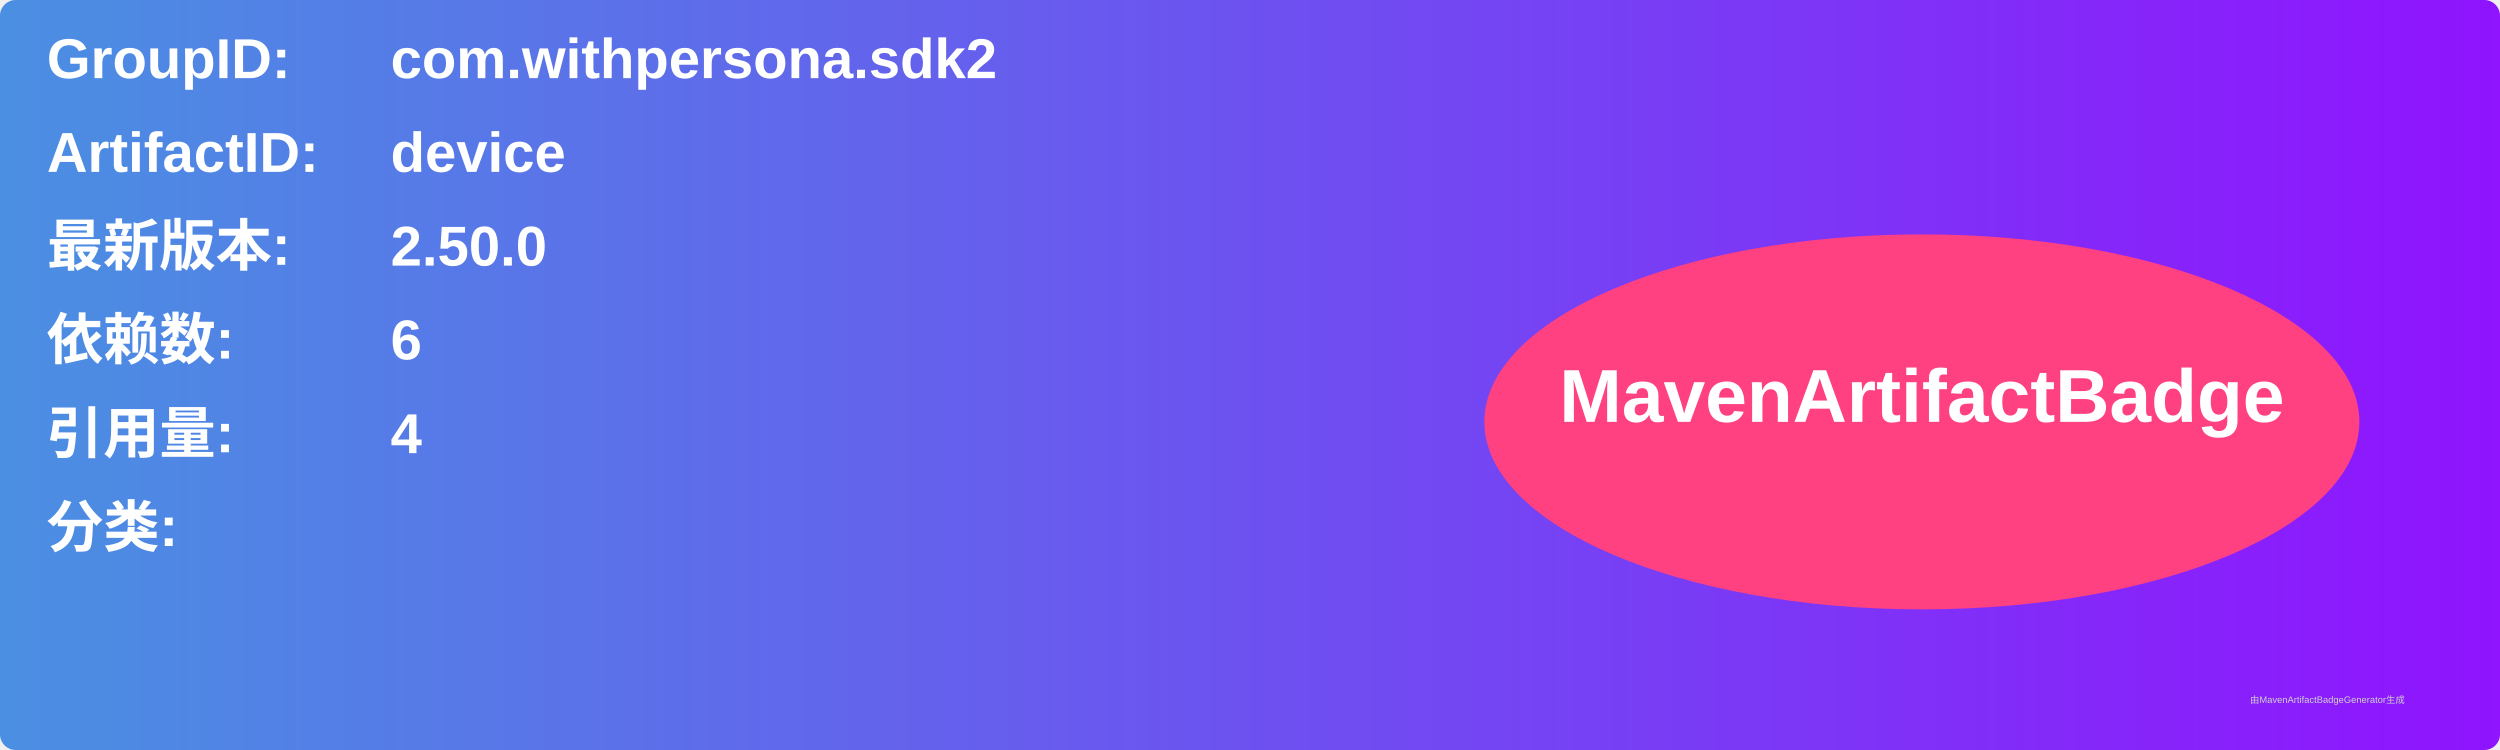
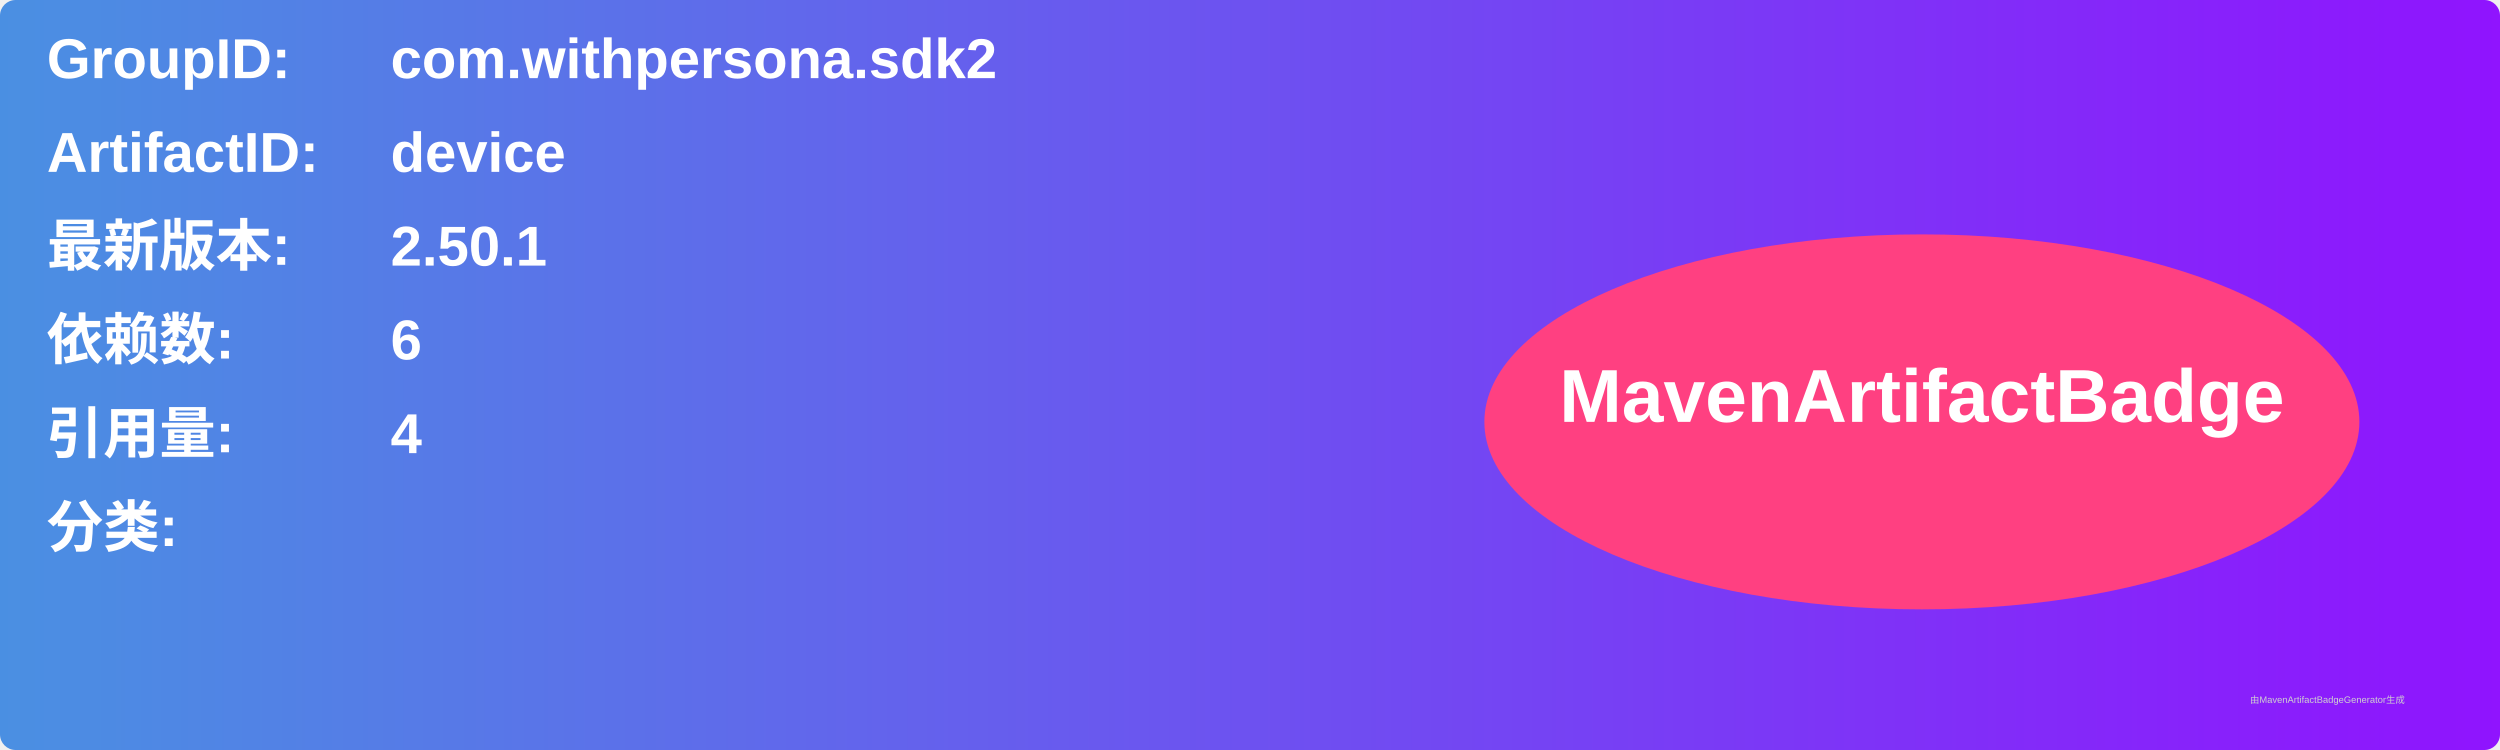
<svg xmlns="http://www.w3.org/2000/svg" width="800" height="240" viewBox="0 0 800 240">
  <linearGradient id="grad" x1="0%" y1="0%" x2="100%" y2="0%">
    <stop offset="0%" stop-color="#4a90e2" />
    <stop offset="100%" stop-color="#9013fe" />
  </linearGradient>
  <rect width="100%" height="100%" rx="5" ry="5" fill="url(#grad)" />
  <g transform="translate(15, 15)">
    <text x="0" y="10" font-family="Arial" font-size="18" fill="white" font-weight="bold" width="260">GroupID:</text>
    <text x="110" y="10" font-family="Arial" font-size="18" fill="white" font-weight="bold" width="460">com.withpersona.sdk2</text>
    <text x="0" y="40" font-family="Arial" font-size="18" fill="white" font-weight="bold" width="260">ArtifactID:</text>
    <text x="110" y="40" font-family="Arial" font-size="18" fill="white" font-weight="bold" width="460">device</text>
    <text x="0" y="70" font-family="Arial" font-size="18" fill="white" font-weight="bold">最新版本:</text>
    <text x="110" y="70" font-family="Arial" font-size="18" fill="white" font-weight="bold">
-       <tspan font-weight="bold">2.50.0</tspan>
+       <tspan font-weight="bold">2.50.1</tspan>
    </text>
    <text x="0" y="100" font-family="Arial" font-size="18" fill="white" font-weight="bold">依赖数: </text>
    <text x="110" y="100" font-family="Arial" font-size="18" fill="white">
      <tspan font-weight="bold">6</tspan>
    </text>
    <text x="0" y="130" font-family="Arial" font-size="18" fill="white" font-weight="bold">引用量: </text>
    <text x="110" y="130" font-family="Arial" font-size="18" fill="white">
      <tspan font-weight="bold">4</tspan>
    </text>
    <text x="0" y="160" font-family="Arial" font-size="18" fill="white" font-weight="bold">分类:</text>
    <text x="10" y="190" font-family="Arial" font-size="10" fill="white">
      <tspan font-weight="bold" />
    </text>
    <ellipse cx="600" cy="120" rx="140" ry="60" fill="#ff4081" />
    <text x="600" y="120" text-anchor="middle" font-family="Arial" font-size="24" fill="white" font-weight="bold">MavenArtifactBadge</text>
  </g>
  <text x="720" y="225" font-family="Arial" font-size="3" fill="#d0d0d0">由MavenArtifactBadgeGenerator生成</text>
</svg>
